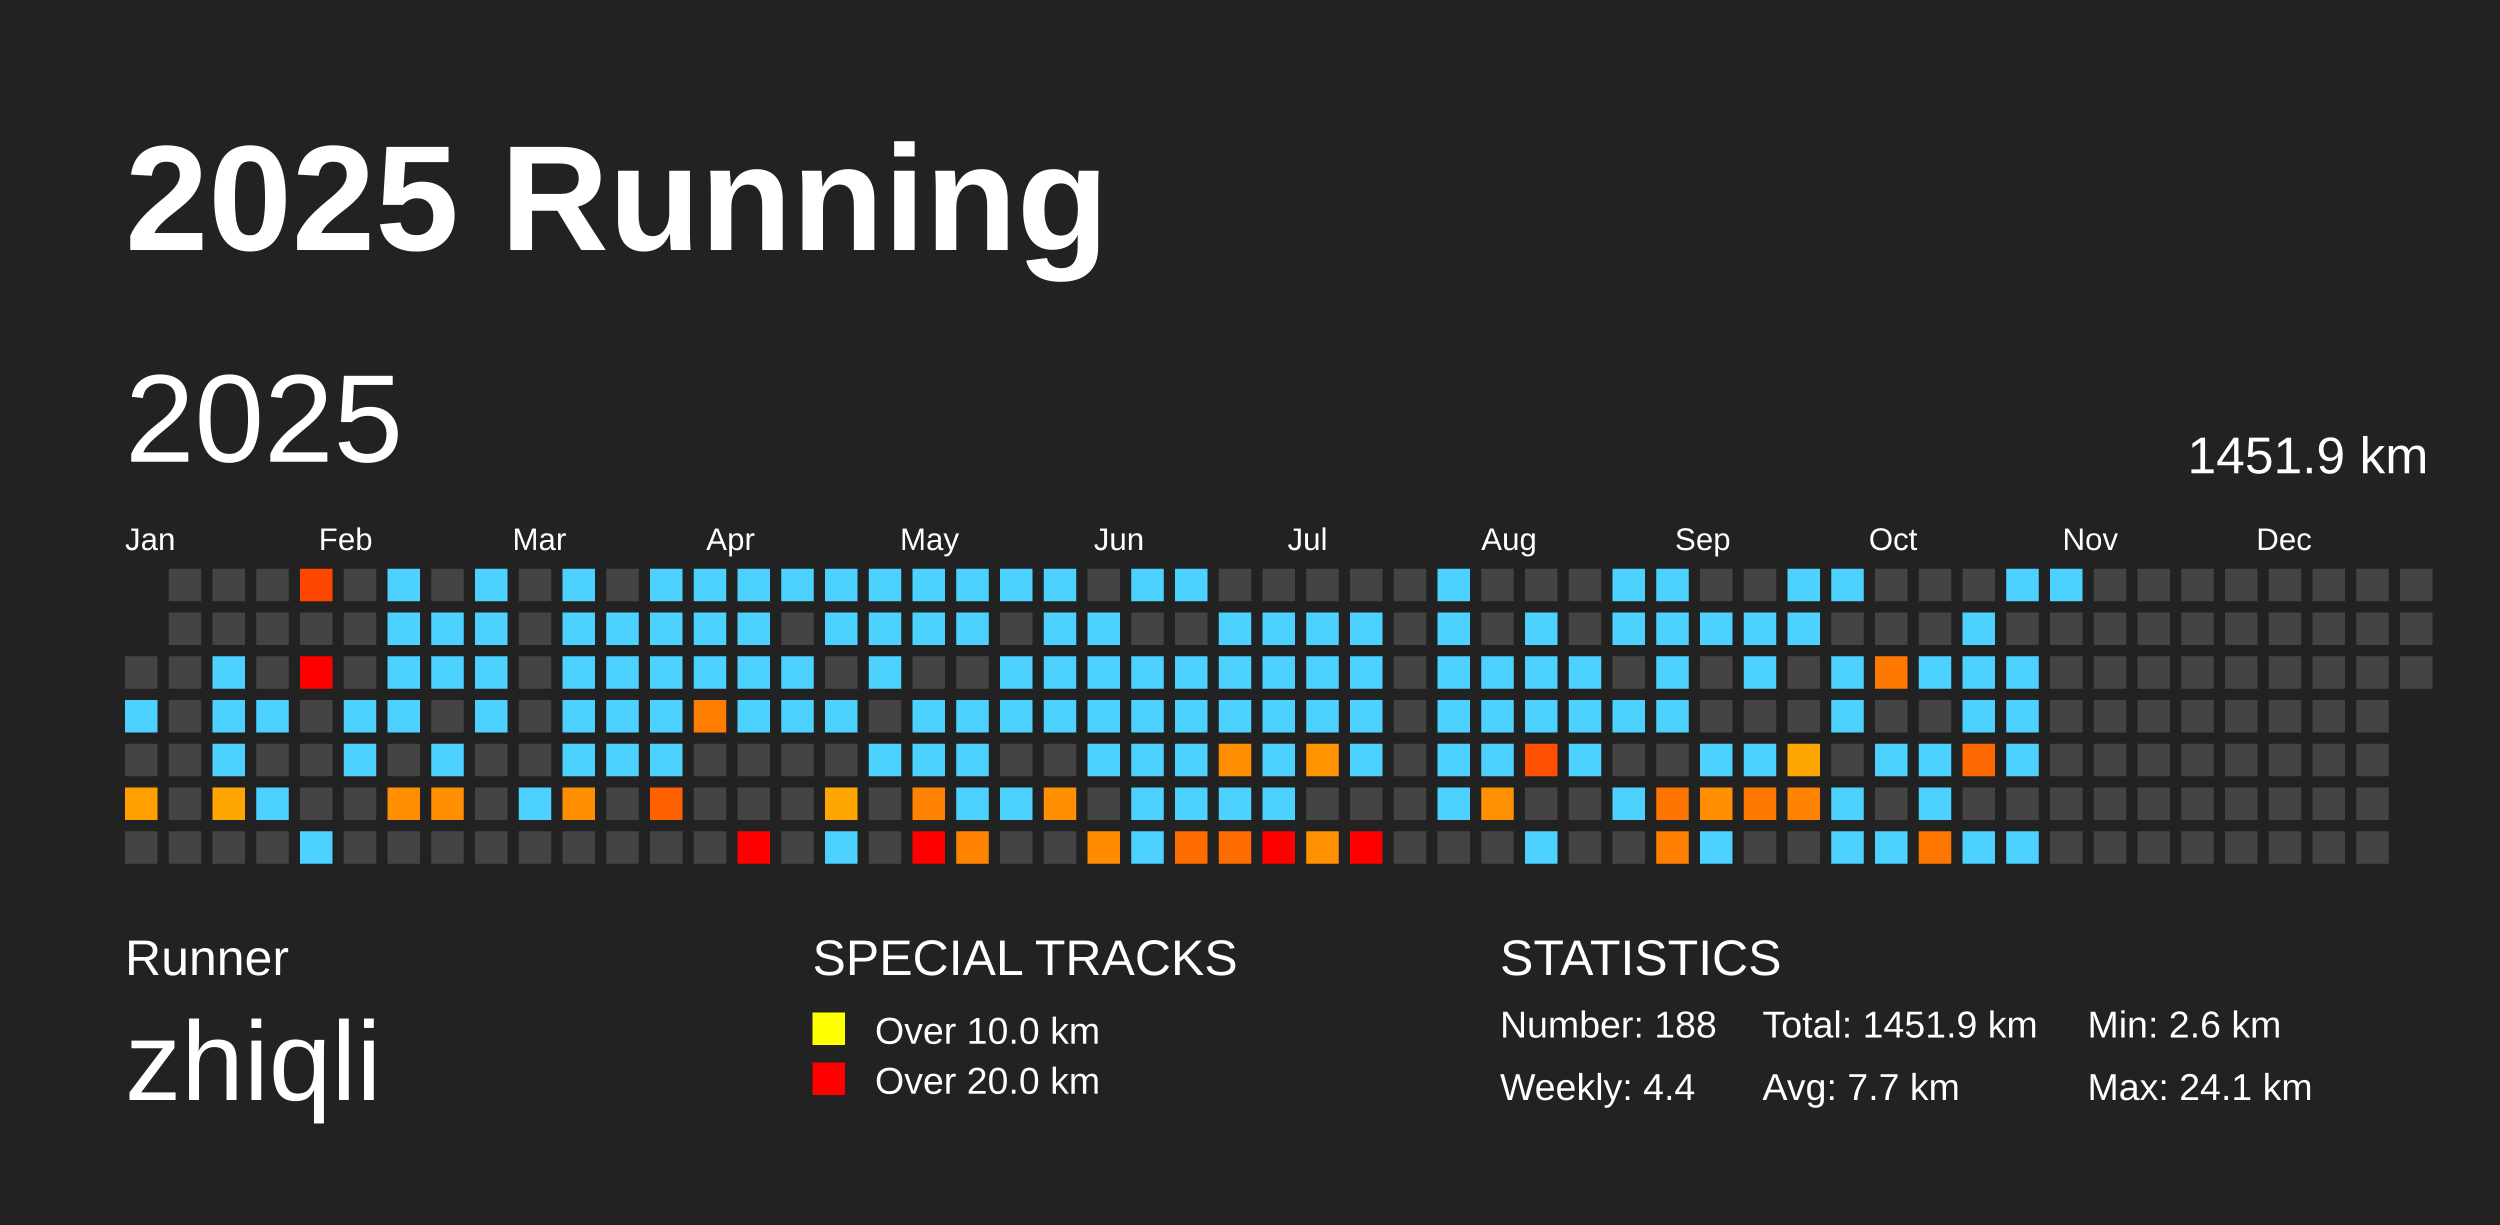
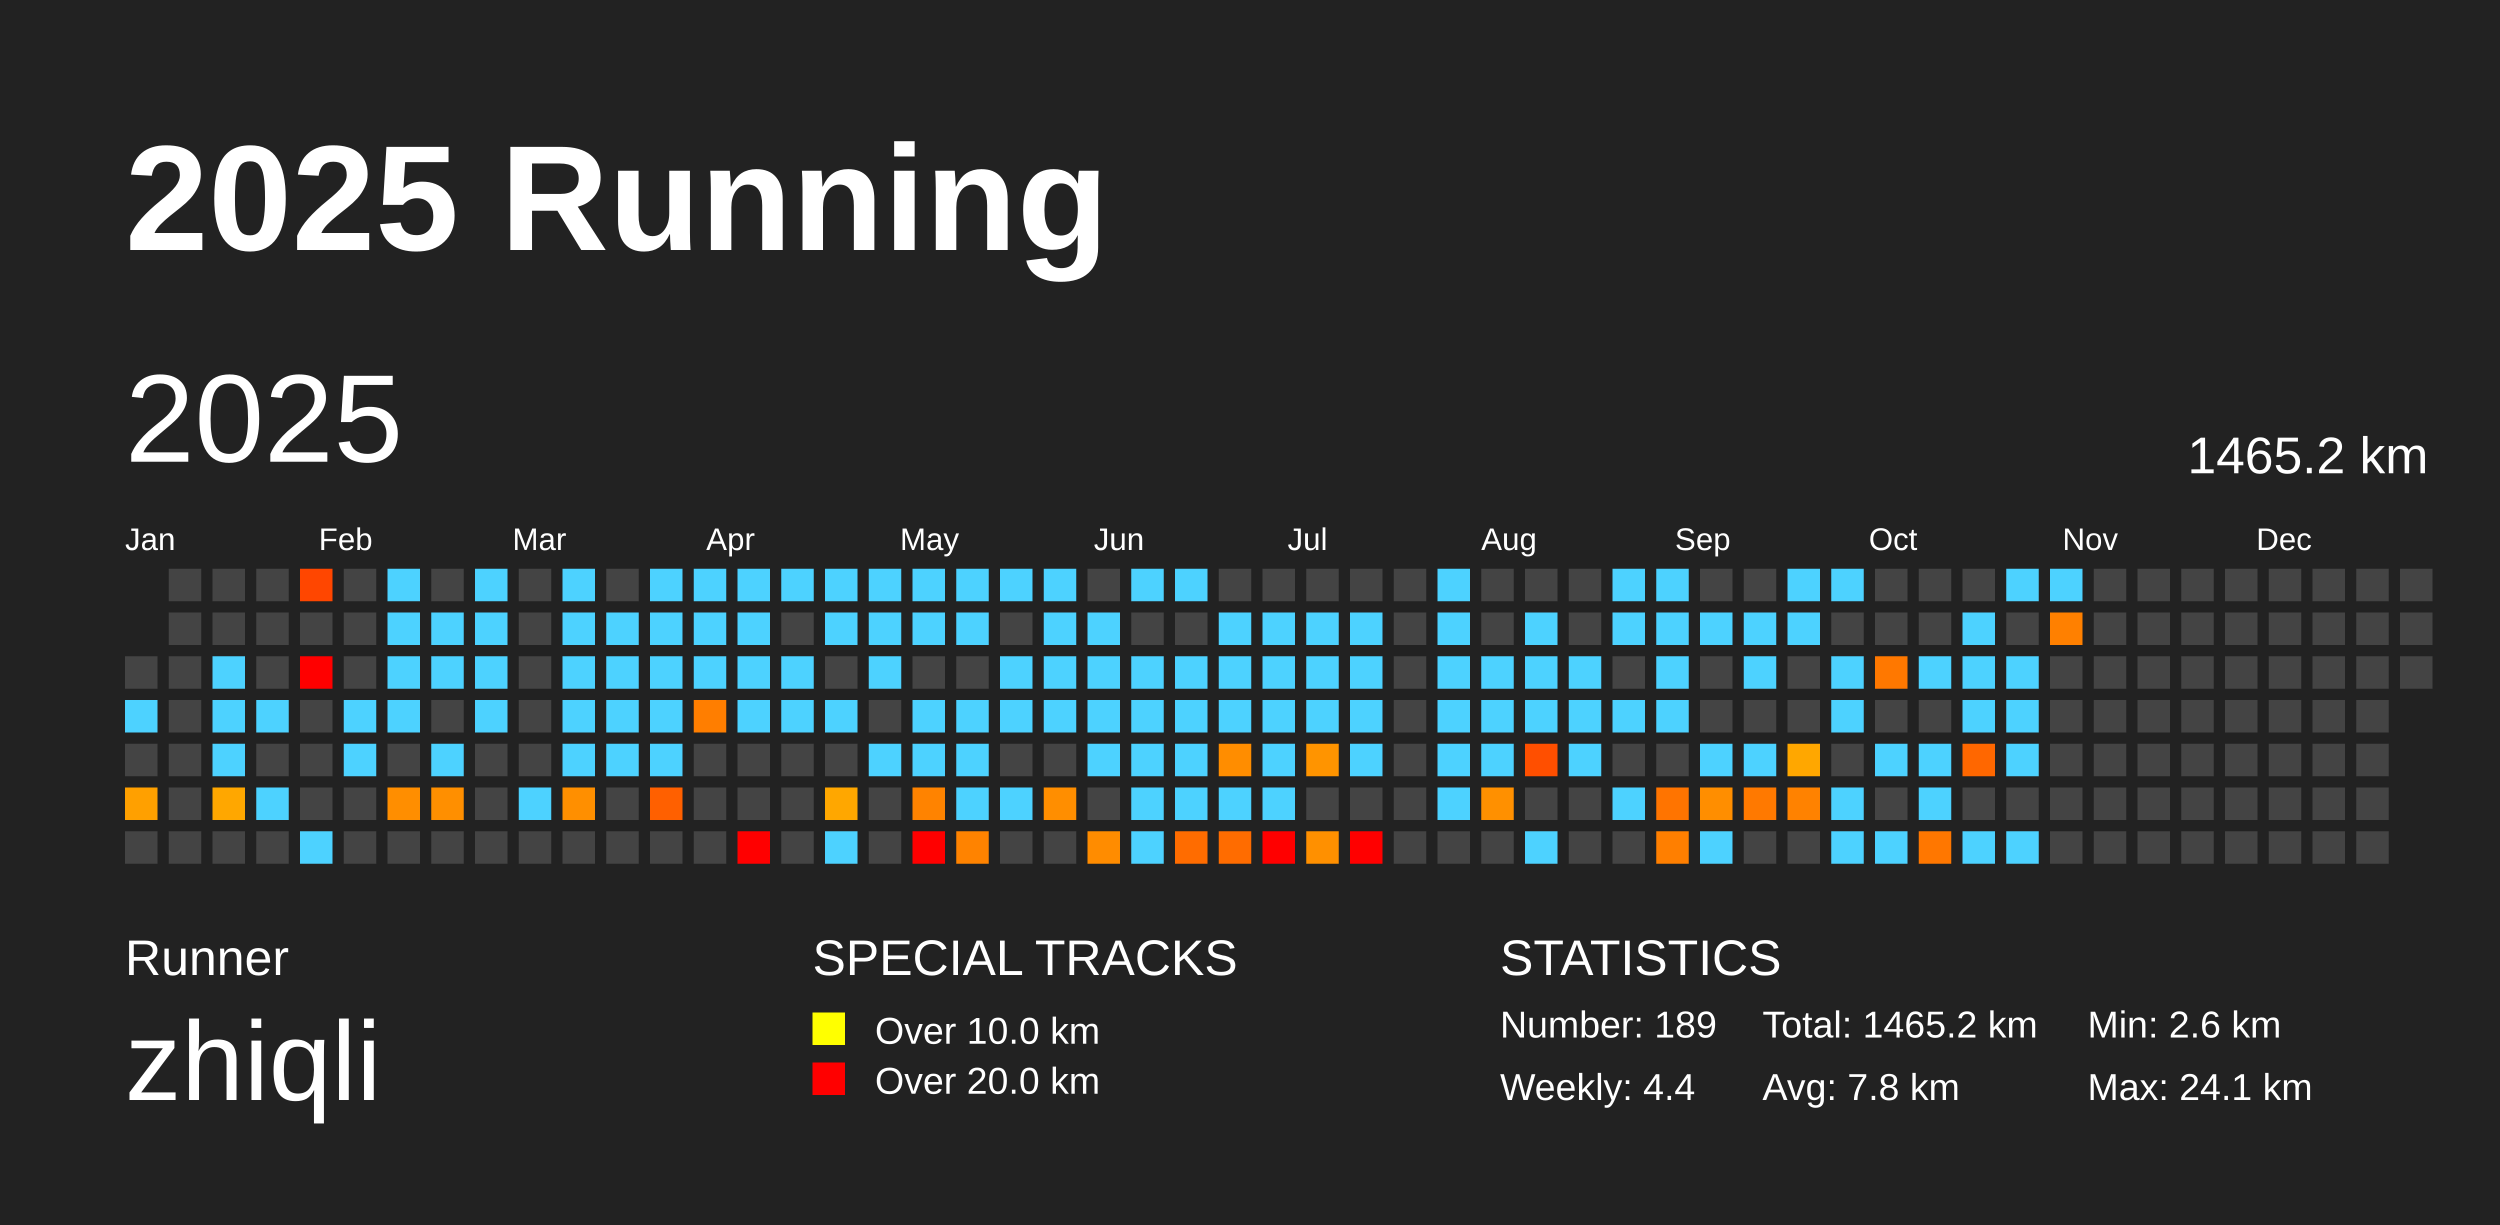
<svg xmlns="http://www.w3.org/2000/svg" baseProfile="full" height="98mm" version="1.1" viewBox="0,0,200,98" width="200mm">
  <defs />
  <rect fill="#222222" height="98" width="200" x="0" y="0" />
  <text fill="#FFFFFF" style="font-size:12px; font-family:Arial; font-weight:bold;" x="10" y="20">2025 Running</text>
  <text fill="#FFFFFF" style="font-size:4px; font-family:Arial" x="10" y="78">Runner</text>
  <text fill="#FFFFFF" style="font-size:9px; font-family:Arial" x="10" y="88">zhiqli</text>
  <text fill="#FFFFFF" style="font-size:4px; font-family:Arial" x="65" y="78">SPECIAL TRACKS</text>
  <rect fill="yellow" height="2.6" width="2.6" x="65" y="81" />
  <text fill="#FFFFFF" style="font-size:3px; font-family:Arial" x="70" y="83.5">Over 10.0 km</text>
  <rect fill="red" height="2.6" width="2.6" x="65" y="85" />
  <text fill="#FFFFFF" style="font-size:3px; font-family:Arial" x="70" y="87.5">Over 20.0 km</text>
  <text fill="#FFFFFF" style="font-size:4px; font-family:Arial" x="120" y="78">STATISTICS</text>
-   <text fill="#FFFFFF" style="font-size:3px; font-family:Arial" x="120" y="83">Number: 188</text>
+   <text fill="#FFFFFF" style="font-size:3px; font-family:Arial" x="120" y="83">Number: 189</text>
  <text fill="#FFFFFF" style="font-size:3px; font-family:Arial" x="120" y="88">Weekly: 4.4</text>
-   <text fill="#FFFFFF" style="font-size:3px; font-family:Arial" x="141" y="83">Total: 1451.9 km</text>
-   <text fill="#FFFFFF" style="font-size:3px; font-family:Arial" x="141" y="88">Avg: 7.7 km</text>
+   <text fill="#FFFFFF" style="font-size:3px; font-family:Arial" x="141" y="83">Total: 1465.2 km</text>
+   <text fill="#FFFFFF" style="font-size:3px; font-family:Arial" x="141" y="88">Avg: 7.8 km</text>
  <text fill="#FFFFFF" style="font-size:3px; font-family:Arial" x="167" y="83">Min: 2.6 km</text>
  <text fill="#FFFFFF" style="font-size:3px; font-family:Arial" x="167" y="88">Max: 24.1 km</text>
  <text dominant-baseline="hanging" fill="#FFFFFF" style="font-size:10.0px; font-family:Arial;" x="10" y="30">2025</text>
-   <text dominant-baseline="hanging" fill="#FFFFFF" style="font-size:4.125px; font-family:Arial;" x="175" y="35">1451.9 km</text>
+   <text dominant-baseline="hanging" fill="#FFFFFF" style="font-size:4.125px; font-family:Arial;" x="175" y="35">1465.2 km</text>
  <text fill="#FFFFFF" style="font-size:2.5px; font-family:Arial" x="10.0" y="44">Jan</text>
  <text fill="#FFFFFF" style="font-size:2.5px; font-family:Arial" x="25.5" y="44">Feb</text>
  <text fill="#FFFFFF" style="font-size:2.5px; font-family:Arial" x="41.0" y="44">Mar</text>
  <text fill="#FFFFFF" style="font-size:2.5px; font-family:Arial" x="56.5" y="44">Apr</text>
  <text fill="#FFFFFF" style="font-size:2.5px; font-family:Arial" x="72.0" y="44">May</text>
  <text fill="#FFFFFF" style="font-size:2.5px; font-family:Arial" x="87.5" y="44">Jun</text>
  <text fill="#FFFFFF" style="font-size:2.5px; font-family:Arial" x="103.0" y="44">Jul</text>
  <text fill="#FFFFFF" style="font-size:2.5px; font-family:Arial" x="118.5" y="44">Aug</text>
  <text fill="#FFFFFF" style="font-size:2.5px; font-family:Arial" x="134.0" y="44">Sep</text>
  <text fill="#FFFFFF" style="font-size:2.5px; font-family:Arial" x="149.5" y="44">Oct</text>
  <text fill="#FFFFFF" style="font-size:2.5px; font-family:Arial" x="165.0" y="44">Nov</text>
  <text fill="#FFFFFF" style="font-size:2.5px; font-family:Arial" x="180.5" y="44">Dec</text>
  <rect fill="#444444" height="2.6" width="2.6" x="10.0" y="52.5" />
  <rect fill="#4dd2ff" height="2.6" width="2.6" x="10.0" y="56.0" />
  <rect fill="#444444" height="2.6" width="2.6" x="10.0" y="59.5" />
  <rect fill="#ffa000" height="2.6" width="2.6" x="10.0" y="63.0" />
  <rect fill="#444444" height="2.6" width="2.6" x="10.0" y="66.5" />
  <rect fill="#444444" height="2.6" width="2.6" x="13.5" y="45.5" />
  <rect fill="#444444" height="2.6" width="2.6" x="13.5" y="49.0" />
  <rect fill="#444444" height="2.6" width="2.6" x="13.5" y="52.5" />
  <rect fill="#444444" height="2.6" width="2.6" x="13.5" y="56.0" />
  <rect fill="#444444" height="2.6" width="2.6" x="13.5" y="59.5" />
  <rect fill="#444444" height="2.6" width="2.6" x="13.5" y="63.0" />
  <rect fill="#444444" height="2.6" width="2.6" x="13.5" y="66.5" />
  <rect fill="#444444" height="2.6" width="2.6" x="17.0" y="45.5" />
  <rect fill="#444444" height="2.6" width="2.6" x="17.0" y="49.0" />
  <rect fill="#4dd2ff" height="2.6" width="2.6" x="17.0" y="52.5" />
  <rect fill="#4dd2ff" height="2.6" width="2.6" x="17.0" y="56.0" />
  <rect fill="#4dd2ff" height="2.6" width="2.6" x="17.0" y="59.5" />
  <rect fill="#ffa700" height="2.6" width="2.6" x="17.0" y="63.0" />
  <rect fill="#444444" height="2.6" width="2.6" x="17.0" y="66.5" />
  <rect fill="#444444" height="2.6" width="2.6" x="20.5" y="45.5" />
  <rect fill="#444444" height="2.6" width="2.6" x="20.5" y="49.0" />
  <rect fill="#444444" height="2.6" width="2.6" x="20.5" y="52.5" />
  <rect fill="#4dd2ff" height="2.6" width="2.6" x="20.5" y="56.0" />
  <rect fill="#444444" height="2.6" width="2.6" x="20.5" y="59.5" />
  <rect fill="#4dd2ff" height="2.6" width="2.6" x="20.5" y="63.0" />
  <rect fill="#444444" height="2.6" width="2.6" x="20.5" y="66.5" />
  <rect fill="#ff4600" height="2.6" width="2.6" x="24.0" y="45.5" />
  <rect fill="#444444" height="2.6" width="2.6" x="24.0" y="49.0" />
  <rect fill="red" height="2.6" width="2.6" x="24.0" y="52.5" />
  <rect fill="#444444" height="2.6" width="2.6" x="24.0" y="56.0" />
  <rect fill="#444444" height="2.6" width="2.6" x="24.0" y="59.5" />
  <rect fill="#444444" height="2.6" width="2.6" x="24.0" y="63.0" />
  <rect fill="#4dd2ff" height="2.6" width="2.6" x="24.0" y="66.5" />
  <rect fill="#444444" height="2.6" width="2.6" x="27.5" y="45.5" />
  <rect fill="#444444" height="2.6" width="2.6" x="27.5" y="49.0" />
  <rect fill="#444444" height="2.6" width="2.6" x="27.5" y="52.5" />
  <rect fill="#4dd2ff" height="2.6" width="2.6" x="27.5" y="56.0" />
  <rect fill="#4dd2ff" height="2.6" width="2.6" x="27.5" y="59.5" />
  <rect fill="#444444" height="2.6" width="2.6" x="27.5" y="63.0" />
  <rect fill="#444444" height="2.6" width="2.6" x="27.5" y="66.5" />
  <rect fill="#4dd2ff" height="2.6" width="2.6" x="31.0" y="45.5" />
  <rect fill="#4dd2ff" height="2.6" width="2.6" x="31.0" y="49.0" />
  <rect fill="#4dd2ff" height="2.6" width="2.6" x="31.0" y="52.5" />
  <rect fill="#4dd2ff" height="2.6" width="2.6" x="31.0" y="56.0" />
  <rect fill="#444444" height="2.6" width="2.6" x="31.0" y="59.5" />
  <rect fill="#ff8e00" height="2.6" width="2.6" x="31.0" y="63.0" />
  <rect fill="#444444" height="2.6" width="2.6" x="31.0" y="66.5" />
  <rect fill="#444444" height="2.6" width="2.6" x="34.5" y="45.5" />
  <rect fill="#4dd2ff" height="2.6" width="2.6" x="34.5" y="49.0" />
  <rect fill="#4dd2ff" height="2.6" width="2.6" x="34.5" y="52.5" />
  <rect fill="#444444" height="2.6" width="2.6" x="34.5" y="56.0" />
  <rect fill="#4dd2ff" height="2.6" width="2.6" x="34.5" y="59.5" />
  <rect fill="#ff8f00" height="2.6" width="2.6" x="34.5" y="63.0" />
  <rect fill="#444444" height="2.6" width="2.6" x="34.5" y="66.5" />
  <rect fill="#4dd2ff" height="2.6" width="2.6" x="38.0" y="45.5" />
  <rect fill="#4dd2ff" height="2.6" width="2.6" x="38.0" y="49.0" />
  <rect fill="#4dd2ff" height="2.6" width="2.6" x="38.0" y="52.5" />
  <rect fill="#4dd2ff" height="2.6" width="2.6" x="38.0" y="56.0" />
  <rect fill="#444444" height="2.6" width="2.6" x="38.0" y="59.5" />
  <rect fill="#444444" height="2.6" width="2.6" x="38.0" y="63.0" />
  <rect fill="#444444" height="2.6" width="2.6" x="38.0" y="66.5" />
  <rect fill="#444444" height="2.6" width="2.6" x="41.5" y="45.5" />
  <rect fill="#444444" height="2.6" width="2.6" x="41.5" y="49.0" />
  <rect fill="#444444" height="2.6" width="2.6" x="41.5" y="52.5" />
  <rect fill="#444444" height="2.6" width="2.6" x="41.5" y="56.0" />
  <rect fill="#444444" height="2.6" width="2.6" x="41.5" y="59.5" />
  <rect fill="#4dd2ff" height="2.6" width="2.6" x="41.5" y="63.0" />
  <rect fill="#444444" height="2.6" width="2.6" x="41.5" y="66.5" />
  <rect fill="#4dd2ff" height="2.6" width="2.6" x="45.0" y="45.5" />
  <rect fill="#4dd2ff" height="2.6" width="2.6" x="45.0" y="49.0" />
  <rect fill="#4dd2ff" height="2.6" width="2.6" x="45.0" y="52.5" />
  <rect fill="#4dd2ff" height="2.6" width="2.6" x="45.0" y="56.0" />
  <rect fill="#4dd2ff" height="2.6" width="2.6" x="45.0" y="59.5" />
  <rect fill="#ff8f00" height="2.6" width="2.6" x="45.0" y="63.0" />
  <rect fill="#444444" height="2.6" width="2.6" x="45.0" y="66.5" />
  <rect fill="#444444" height="2.6" width="2.6" x="48.5" y="45.5" />
  <rect fill="#4dd2ff" height="2.6" width="2.6" x="48.5" y="49.0" />
  <rect fill="#4dd2ff" height="2.6" width="2.6" x="48.5" y="52.5" />
  <rect fill="#4dd2ff" height="2.6" width="2.6" x="48.5" y="56.0" />
  <rect fill="#4dd2ff" height="2.6" width="2.6" x="48.5" y="59.5" />
  <rect fill="#444444" height="2.6" width="2.6" x="48.5" y="63.0" />
  <rect fill="#444444" height="2.6" width="2.6" x="48.5" y="66.5" />
  <rect fill="#4dd2ff" height="2.6" width="2.6" x="52.0" y="45.5" />
  <rect fill="#4dd2ff" height="2.6" width="2.6" x="52.0" y="49.0" />
  <rect fill="#4dd2ff" height="2.6" width="2.6" x="52.0" y="52.5" />
  <rect fill="#4dd2ff" height="2.6" width="2.6" x="52.0" y="56.0" />
  <rect fill="#4dd2ff" height="2.6" width="2.6" x="52.0" y="59.5" />
  <rect fill="#ff6000" height="2.6" width="2.6" x="52.0" y="63.0" />
  <rect fill="#444444" height="2.6" width="2.6" x="52.0" y="66.5" />
  <rect fill="#4dd2ff" height="2.6" width="2.6" x="55.5" y="45.5" />
  <rect fill="#4dd2ff" height="2.6" width="2.6" x="55.5" y="49.0" />
  <rect fill="#4dd2ff" height="2.6" width="2.6" x="55.5" y="52.5" />
  <rect fill="#ff7e00" height="2.6" width="2.6" x="55.5" y="56.0" />
  <rect fill="#444444" height="2.6" width="2.6" x="55.5" y="59.5" />
  <rect fill="#444444" height="2.6" width="2.6" x="55.5" y="63.0" />
  <rect fill="#444444" height="2.6" width="2.6" x="55.5" y="66.5" />
  <rect fill="#4dd2ff" height="2.6" width="2.6" x="59.0" y="45.5" />
  <rect fill="#4dd2ff" height="2.6" width="2.6" x="59.0" y="49.0" />
  <rect fill="#4dd2ff" height="2.6" width="2.6" x="59.0" y="52.5" />
  <rect fill="#4dd2ff" height="2.6" width="2.6" x="59.0" y="56.0" />
  <rect fill="#444444" height="2.6" width="2.6" x="59.0" y="59.5" />
  <rect fill="#444444" height="2.6" width="2.6" x="59.0" y="63.0" />
  <rect fill="red" height="2.6" width="2.6" x="59.0" y="66.5" />
  <rect fill="#4dd2ff" height="2.6" width="2.6" x="62.5" y="45.5" />
  <rect fill="#444444" height="2.6" width="2.6" x="62.5" y="49.0" />
  <rect fill="#4dd2ff" height="2.6" width="2.6" x="62.5" y="52.5" />
  <rect fill="#4dd2ff" height="2.6" width="2.6" x="62.5" y="56.0" />
  <rect fill="#444444" height="2.6" width="2.6" x="62.5" y="59.5" />
  <rect fill="#444444" height="2.6" width="2.6" x="62.5" y="63.0" />
  <rect fill="#444444" height="2.6" width="2.6" x="62.5" y="66.5" />
  <rect fill="#4dd2ff" height="2.6" width="2.6" x="66.0" y="45.5" />
  <rect fill="#4dd2ff" height="2.6" width="2.6" x="66.0" y="49.0" />
  <rect fill="#444444" height="2.6" width="2.6" x="66.0" y="52.5" />
  <rect fill="#4dd2ff" height="2.6" width="2.6" x="66.0" y="56.0" />
  <rect fill="#444444" height="2.6" width="2.6" x="66.0" y="59.5" />
  <rect fill="#ffa700" height="2.6" width="2.6" x="66.0" y="63.0" />
  <rect fill="#4dd2ff" height="2.6" width="2.6" x="66.0" y="66.5" />
  <rect fill="#4dd2ff" height="2.6" width="2.6" x="69.5" y="45.5" />
  <rect fill="#4dd2ff" height="2.6" width="2.6" x="69.5" y="49.0" />
  <rect fill="#4dd2ff" height="2.6" width="2.6" x="69.5" y="52.5" />
  <rect fill="#444444" height="2.6" width="2.6" x="69.5" y="56.0" />
  <rect fill="#4dd2ff" height="2.6" width="2.6" x="69.5" y="59.5" />
  <rect fill="#444444" height="2.6" width="2.6" x="69.5" y="63.0" />
  <rect fill="#444444" height="2.6" width="2.6" x="69.5" y="66.5" />
  <rect fill="#4dd2ff" height="2.6" width="2.6" x="73.0" y="45.5" />
  <rect fill="#4dd2ff" height="2.6" width="2.6" x="73.0" y="49.0" />
  <rect fill="#444444" height="2.6" width="2.6" x="73.0" y="52.5" />
  <rect fill="#4dd2ff" height="2.6" width="2.6" x="73.0" y="56.0" />
  <rect fill="#4dd2ff" height="2.6" width="2.6" x="73.0" y="59.5" />
  <rect fill="#ff8300" height="2.6" width="2.6" x="73.0" y="63.0" />
  <rect fill="red" height="2.6" width="2.6" x="73.0" y="66.5" />
  <rect fill="#4dd2ff" height="2.6" width="2.6" x="76.5" y="45.5" />
  <rect fill="#4dd2ff" height="2.6" width="2.6" x="76.5" y="49.0" />
  <rect fill="#444444" height="2.6" width="2.6" x="76.5" y="52.5" />
  <rect fill="#4dd2ff" height="2.6" width="2.6" x="76.5" y="56.0" />
  <rect fill="#4dd2ff" height="2.6" width="2.6" x="76.5" y="59.5" />
  <rect fill="#4dd2ff" height="2.6" width="2.6" x="76.5" y="63.0" />
  <rect fill="#ff8300" height="2.6" width="2.6" x="76.5" y="66.5" />
  <rect fill="#4dd2ff" height="2.6" width="2.6" x="80.0" y="45.5" />
  <rect fill="#444444" height="2.6" width="2.6" x="80.0" y="49.0" />
  <rect fill="#4dd2ff" height="2.6" width="2.6" x="80.0" y="52.5" />
  <rect fill="#4dd2ff" height="2.6" width="2.6" x="80.0" y="56.0" />
  <rect fill="#444444" height="2.6" width="2.6" x="80.0" y="59.5" />
  <rect fill="#4dd2ff" height="2.6" width="2.6" x="80.0" y="63.0" />
  <rect fill="#444444" height="2.6" width="2.6" x="80.0" y="66.5" />
  <rect fill="#4dd2ff" height="2.6" width="2.6" x="83.5" y="45.5" />
  <rect fill="#4dd2ff" height="2.6" width="2.6" x="83.5" y="49.0" />
  <rect fill="#4dd2ff" height="2.6" width="2.6" x="83.5" y="52.5" />
  <rect fill="#4dd2ff" height="2.6" width="2.6" x="83.5" y="56.0" />
  <rect fill="#444444" height="2.6" width="2.6" x="83.5" y="59.5" />
  <rect fill="#ff8e00" height="2.6" width="2.6" x="83.5" y="63.0" />
  <rect fill="#444444" height="2.6" width="2.6" x="83.5" y="66.5" />
  <rect fill="#444444" height="2.6" width="2.6" x="87.0" y="45.5" />
  <rect fill="#4dd2ff" height="2.6" width="2.6" x="87.0" y="49.0" />
  <rect fill="#4dd2ff" height="2.6" width="2.6" x="87.0" y="52.5" />
  <rect fill="#4dd2ff" height="2.6" width="2.6" x="87.0" y="56.0" />
  <rect fill="#4dd2ff" height="2.6" width="2.6" x="87.0" y="59.5" />
  <rect fill="#444444" height="2.6" width="2.6" x="87.0" y="63.0" />
  <rect fill="#ff8c00" height="2.6" width="2.6" x="87.0" y="66.5" />
  <rect fill="#4dd2ff" height="2.6" width="2.6" x="90.5" y="45.5" />
  <rect fill="#444444" height="2.6" width="2.6" x="90.5" y="49.0" />
  <rect fill="#4dd2ff" height="2.6" width="2.6" x="90.5" y="52.5" />
  <rect fill="#4dd2ff" height="2.6" width="2.6" x="90.5" y="56.0" />
  <rect fill="#4dd2ff" height="2.6" width="2.6" x="90.5" y="59.5" />
  <rect fill="#4dd2ff" height="2.6" width="2.6" x="90.5" y="63.0" />
  <rect fill="#4dd2ff" height="2.6" width="2.6" x="90.5" y="66.5" />
  <rect fill="#4dd2ff" height="2.6" width="2.6" x="94.0" y="45.5" />
  <rect fill="#444444" height="2.6" width="2.6" x="94.0" y="49.0" />
  <rect fill="#4dd2ff" height="2.6" width="2.6" x="94.0" y="52.5" />
  <rect fill="#4dd2ff" height="2.6" width="2.6" x="94.0" y="56.0" />
  <rect fill="#4dd2ff" height="2.6" width="2.6" x="94.0" y="59.5" />
  <rect fill="#4dd2ff" height="2.6" width="2.6" x="94.0" y="63.0" />
  <rect fill="#ff6c00" height="2.6" width="2.6" x="94.0" y="66.5" />
  <rect fill="#444444" height="2.6" width="2.6" x="97.5" y="45.5" />
  <rect fill="#4dd2ff" height="2.6" width="2.6" x="97.5" y="49.0" />
  <rect fill="#4dd2ff" height="2.6" width="2.6" x="97.5" y="52.5" />
  <rect fill="#4dd2ff" height="2.6" width="2.6" x="97.5" y="56.0" />
  <rect fill="#ff8d00" height="2.6" width="2.6" x="97.5" y="59.5" />
  <rect fill="#4dd2ff" height="2.6" width="2.6" x="97.5" y="63.0" />
  <rect fill="#ff6c00" height="2.6" width="2.6" x="97.5" y="66.5" />
  <rect fill="#444444" height="2.6" width="2.6" x="101.0" y="45.5" />
  <rect fill="#4dd2ff" height="2.6" width="2.6" x="101.0" y="49.0" />
  <rect fill="#4dd2ff" height="2.6" width="2.6" x="101.0" y="52.5" />
  <rect fill="#4dd2ff" height="2.6" width="2.6" x="101.0" y="56.0" />
  <rect fill="#4dd2ff" height="2.6" width="2.6" x="101.0" y="59.5" />
  <rect fill="#4dd2ff" height="2.6" width="2.6" x="101.0" y="63.0" />
  <rect fill="red" height="2.6" width="2.6" x="101.0" y="66.5" />
  <rect fill="#444444" height="2.6" width="2.6" x="104.5" y="45.5" />
  <rect fill="#4dd2ff" height="2.6" width="2.6" x="104.5" y="49.0" />
  <rect fill="#4dd2ff" height="2.6" width="2.6" x="104.5" y="52.5" />
  <rect fill="#4dd2ff" height="2.6" width="2.6" x="104.5" y="56.0" />
  <rect fill="#ff9400" height="2.6" width="2.6" x="104.5" y="59.5" />
  <rect fill="#444444" height="2.6" width="2.6" x="104.5" y="63.0" />
  <rect fill="#ff9000" height="2.6" width="2.6" x="104.5" y="66.5" />
  <rect fill="#444444" height="2.6" width="2.6" x="108.0" y="45.5" />
  <rect fill="#4dd2ff" height="2.6" width="2.6" x="108.0" y="49.0" />
  <rect fill="#4dd2ff" height="2.6" width="2.6" x="108.0" y="52.5" />
  <rect fill="#4dd2ff" height="2.6" width="2.6" x="108.0" y="56.0" />
  <rect fill="#4dd2ff" height="2.6" width="2.6" x="108.0" y="59.5" />
  <rect fill="#444444" height="2.6" width="2.6" x="108.0" y="63.0" />
  <rect fill="red" height="2.6" width="2.6" x="108.0" y="66.5" />
  <rect fill="#444444" height="2.6" width="2.6" x="111.5" y="45.5" />
  <rect fill="#444444" height="2.6" width="2.6" x="111.5" y="49.0" />
  <rect fill="#444444" height="2.6" width="2.6" x="111.5" y="52.5" />
  <rect fill="#444444" height="2.6" width="2.6" x="111.5" y="56.0" />
  <rect fill="#444444" height="2.6" width="2.6" x="111.5" y="59.5" />
  <rect fill="#444444" height="2.6" width="2.6" x="111.5" y="63.0" />
  <rect fill="#444444" height="2.6" width="2.6" x="111.5" y="66.5" />
  <rect fill="#4dd2ff" height="2.6" width="2.6" x="115.0" y="45.5" />
  <rect fill="#4dd2ff" height="2.6" width="2.6" x="115.0" y="49.0" />
  <rect fill="#4dd2ff" height="2.6" width="2.6" x="115.0" y="52.5" />
  <rect fill="#4dd2ff" height="2.6" width="2.6" x="115.0" y="56.0" />
  <rect fill="#4dd2ff" height="2.6" width="2.6" x="115.0" y="59.5" />
  <rect fill="#4dd2ff" height="2.6" width="2.6" x="115.0" y="63.0" />
  <rect fill="#444444" height="2.6" width="2.6" x="115.0" y="66.5" />
  <rect fill="#444444" height="2.6" width="2.6" x="118.5" y="45.5" />
  <rect fill="#444444" height="2.6" width="2.6" x="118.5" y="49.0" />
  <rect fill="#4dd2ff" height="2.6" width="2.6" x="118.5" y="52.5" />
  <rect fill="#4dd2ff" height="2.6" width="2.6" x="118.5" y="56.0" />
  <rect fill="#4dd2ff" height="2.6" width="2.6" x="118.5" y="59.5" />
  <rect fill="#ff9000" height="2.6" width="2.6" x="118.5" y="63.0" />
  <rect fill="#444444" height="2.6" width="2.6" x="118.5" y="66.5" />
  <rect fill="#444444" height="2.6" width="2.6" x="122.0" y="45.5" />
  <rect fill="#4dd2ff" height="2.6" width="2.6" x="122.0" y="49.0" />
  <rect fill="#4dd2ff" height="2.6" width="2.6" x="122.0" y="52.5" />
  <rect fill="#4dd2ff" height="2.6" width="2.6" x="122.0" y="56.0" />
  <rect fill="#ff4f00" height="2.6" width="2.6" x="122.0" y="59.5" />
  <rect fill="#444444" height="2.6" width="2.6" x="122.0" y="63.0" />
  <rect fill="#4dd2ff" height="2.6" width="2.6" x="122.0" y="66.5" />
  <rect fill="#444444" height="2.6" width="2.6" x="125.5" y="45.5" />
  <rect fill="#444444" height="2.6" width="2.6" x="125.5" y="49.0" />
  <rect fill="#4dd2ff" height="2.6" width="2.6" x="125.5" y="52.5" />
  <rect fill="#4dd2ff" height="2.6" width="2.6" x="125.5" y="56.0" />
  <rect fill="#4dd2ff" height="2.6" width="2.6" x="125.5" y="59.5" />
  <rect fill="#444444" height="2.6" width="2.6" x="125.5" y="63.0" />
  <rect fill="#444444" height="2.6" width="2.6" x="125.5" y="66.5" />
  <rect fill="#4dd2ff" height="2.6" width="2.6" x="129.0" y="45.5" />
  <rect fill="#4dd2ff" height="2.6" width="2.6" x="129.0" y="49.0" />
  <rect fill="#444444" height="2.6" width="2.6" x="129.0" y="52.5" />
  <rect fill="#4dd2ff" height="2.6" width="2.6" x="129.0" y="56.0" />
  <rect fill="#444444" height="2.6" width="2.6" x="129.0" y="59.5" />
  <rect fill="#4dd2ff" height="2.6" width="2.6" x="129.0" y="63.0" />
  <rect fill="#444444" height="2.6" width="2.6" x="129.0" y="66.5" />
  <rect fill="#4dd2ff" height="2.6" width="2.6" x="132.5" y="45.5" />
  <rect fill="#4dd2ff" height="2.6" width="2.6" x="132.5" y="49.0" />
  <rect fill="#4dd2ff" height="2.6" width="2.6" x="132.5" y="52.5" />
  <rect fill="#4dd2ff" height="2.6" width="2.6" x="132.5" y="56.0" />
  <rect fill="#444444" height="2.6" width="2.6" x="132.5" y="59.5" />
  <rect fill="#ff7400" height="2.6" width="2.6" x="132.5" y="63.0" />
  <rect fill="#ff7f00" height="2.6" width="2.6" x="132.5" y="66.5" />
  <rect fill="#444444" height="2.6" width="2.6" x="136.0" y="45.5" />
  <rect fill="#4dd2ff" height="2.6" width="2.6" x="136.0" y="49.0" />
  <rect fill="#444444" height="2.6" width="2.6" x="136.0" y="52.5" />
  <rect fill="#444444" height="2.6" width="2.6" x="136.0" y="56.0" />
  <rect fill="#4dd2ff" height="2.6" width="2.6" x="136.0" y="59.5" />
  <rect fill="#ff8e00" height="2.6" width="2.6" x="136.0" y="63.0" />
  <rect fill="#4dd2ff" height="2.6" width="2.6" x="136.0" y="66.5" />
  <rect fill="#444444" height="2.6" width="2.6" x="139.5" y="45.5" />
  <rect fill="#4dd2ff" height="2.6" width="2.6" x="139.5" y="49.0" />
  <rect fill="#4dd2ff" height="2.6" width="2.6" x="139.5" y="52.5" />
  <rect fill="#444444" height="2.6" width="2.6" x="139.5" y="56.0" />
  <rect fill="#4dd2ff" height="2.6" width="2.6" x="139.5" y="59.5" />
  <rect fill="#ff7900" height="2.6" width="2.6" x="139.5" y="63.0" />
  <rect fill="#444444" height="2.6" width="2.6" x="139.5" y="66.5" />
  <rect fill="#4dd2ff" height="2.6" width="2.6" x="143.0" y="45.5" />
  <rect fill="#4dd2ff" height="2.6" width="2.6" x="143.0" y="49.0" />
  <rect fill="#444444" height="2.6" width="2.6" x="143.0" y="52.5" />
  <rect fill="#444444" height="2.6" width="2.6" x="143.0" y="56.0" />
  <rect fill="#ffa700" height="2.6" width="2.6" x="143.0" y="59.5" />
  <rect fill="#ff8200" height="2.6" width="2.6" x="143.0" y="63.0" />
  <rect fill="#444444" height="2.6" width="2.6" x="143.0" y="66.5" />
  <rect fill="#4dd2ff" height="2.6" width="2.6" x="146.5" y="45.5" />
  <rect fill="#444444" height="2.6" width="2.6" x="146.5" y="49.0" />
  <rect fill="#4dd2ff" height="2.6" width="2.6" x="146.5" y="52.5" />
  <rect fill="#4dd2ff" height="2.6" width="2.6" x="146.5" y="56.0" />
  <rect fill="#444444" height="2.6" width="2.6" x="146.5" y="59.5" />
  <rect fill="#4dd2ff" height="2.6" width="2.6" x="146.5" y="63.0" />
  <rect fill="#4dd2ff" height="2.6" width="2.6" x="146.5" y="66.5" />
  <rect fill="#444444" height="2.6" width="2.6" x="150.0" y="45.5" />
  <rect fill="#444444" height="2.6" width="2.6" x="150.0" y="49.0" />
  <rect fill="#ff7800" height="2.6" width="2.6" x="150.0" y="52.5" />
  <rect fill="#444444" height="2.6" width="2.6" x="150.0" y="56.0" />
  <rect fill="#4dd2ff" height="2.6" width="2.6" x="150.0" y="59.5" />
  <rect fill="#444444" height="2.6" width="2.6" x="150.0" y="63.0" />
  <rect fill="#4dd2ff" height="2.6" width="2.6" x="150.0" y="66.5" />
  <rect fill="#444444" height="2.6" width="2.6" x="153.5" y="45.5" />
  <rect fill="#444444" height="2.6" width="2.6" x="153.5" y="49.0" />
  <rect fill="#4dd2ff" height="2.6" width="2.6" x="153.5" y="52.5" />
  <rect fill="#444444" height="2.6" width="2.6" x="153.5" y="56.0" />
  <rect fill="#4dd2ff" height="2.6" width="2.6" x="153.5" y="59.5" />
  <rect fill="#4dd2ff" height="2.6" width="2.6" x="153.5" y="63.0" />
  <rect fill="#ff7700" height="2.6" width="2.6" x="153.5" y="66.5" />
  <rect fill="#444444" height="2.6" width="2.6" x="157.0" y="45.5" />
  <rect fill="#4dd2ff" height="2.6" width="2.6" x="157.0" y="49.0" />
  <rect fill="#4dd2ff" height="2.6" width="2.6" x="157.0" y="52.5" />
  <rect fill="#4dd2ff" height="2.6" width="2.6" x="157.0" y="56.0" />
  <rect fill="#ff6700" height="2.6" width="2.6" x="157.0" y="59.5" />
  <rect fill="#444444" height="2.6" width="2.6" x="157.0" y="63.0" />
  <rect fill="#4dd2ff" height="2.6" width="2.6" x="157.0" y="66.5" />
  <rect fill="#4dd2ff" height="2.6" width="2.6" x="160.5" y="45.5" />
  <rect fill="#444444" height="2.6" width="2.6" x="160.5" y="49.0" />
  <rect fill="#4dd2ff" height="2.6" width="2.6" x="160.5" y="52.5" />
  <rect fill="#4dd2ff" height="2.6" width="2.6" x="160.5" y="56.0" />
  <rect fill="#4dd2ff" height="2.6" width="2.6" x="160.5" y="59.5" />
  <rect fill="#444444" height="2.6" width="2.6" x="160.5" y="63.0" />
  <rect fill="#4dd2ff" height="2.6" width="2.6" x="160.5" y="66.5" />
  <rect fill="#4dd2ff" height="2.6" width="2.6" x="164.0" y="45.5" />
-   <rect fill="#444444" height="2.6" width="2.6" x="164.0" y="49.0" />
+   <rect fill="#ff8000" height="2.6" width="2.6" x="164.0" y="49.0" />
  <rect fill="#444444" height="2.6" width="2.6" x="164.0" y="52.5" />
  <rect fill="#444444" height="2.6" width="2.6" x="164.0" y="56.0" />
  <rect fill="#444444" height="2.6" width="2.6" x="164.0" y="59.5" />
  <rect fill="#444444" height="2.6" width="2.6" x="164.0" y="63.0" />
  <rect fill="#444444" height="2.6" width="2.6" x="164.0" y="66.5" />
  <rect fill="#444444" height="2.6" width="2.6" x="167.5" y="45.5" />
  <rect fill="#444444" height="2.6" width="2.6" x="167.5" y="49.0" />
  <rect fill="#444444" height="2.6" width="2.6" x="167.5" y="52.5" />
  <rect fill="#444444" height="2.6" width="2.6" x="167.5" y="56.0" />
  <rect fill="#444444" height="2.6" width="2.6" x="167.5" y="59.5" />
  <rect fill="#444444" height="2.6" width="2.6" x="167.5" y="63.0" />
  <rect fill="#444444" height="2.6" width="2.6" x="167.5" y="66.5" />
  <rect fill="#444444" height="2.6" width="2.6" x="171.0" y="45.5" />
  <rect fill="#444444" height="2.6" width="2.6" x="171.0" y="49.0" />
  <rect fill="#444444" height="2.6" width="2.6" x="171.0" y="52.5" />
  <rect fill="#444444" height="2.6" width="2.6" x="171.0" y="56.0" />
  <rect fill="#444444" height="2.6" width="2.6" x="171.0" y="59.5" />
  <rect fill="#444444" height="2.6" width="2.6" x="171.0" y="63.0" />
  <rect fill="#444444" height="2.6" width="2.6" x="171.0" y="66.5" />
  <rect fill="#444444" height="2.6" width="2.6" x="174.5" y="45.5" />
  <rect fill="#444444" height="2.6" width="2.6" x="174.5" y="49.0" />
  <rect fill="#444444" height="2.6" width="2.6" x="174.5" y="52.5" />
  <rect fill="#444444" height="2.6" width="2.6" x="174.5" y="56.0" />
  <rect fill="#444444" height="2.6" width="2.6" x="174.5" y="59.5" />
  <rect fill="#444444" height="2.6" width="2.6" x="174.5" y="63.0" />
  <rect fill="#444444" height="2.6" width="2.6" x="174.5" y="66.5" />
  <rect fill="#444444" height="2.6" width="2.6" x="178.0" y="45.5" />
  <rect fill="#444444" height="2.6" width="2.6" x="178.0" y="49.0" />
  <rect fill="#444444" height="2.6" width="2.6" x="178.0" y="52.5" />
  <rect fill="#444444" height="2.6" width="2.6" x="178.0" y="56.0" />
  <rect fill="#444444" height="2.6" width="2.6" x="178.0" y="59.5" />
  <rect fill="#444444" height="2.6" width="2.6" x="178.0" y="63.0" />
  <rect fill="#444444" height="2.6" width="2.6" x="178.0" y="66.5" />
  <rect fill="#444444" height="2.6" width="2.6" x="181.5" y="45.5" />
  <rect fill="#444444" height="2.6" width="2.6" x="181.5" y="49.0" />
  <rect fill="#444444" height="2.6" width="2.6" x="181.5" y="52.5" />
  <rect fill="#444444" height="2.6" width="2.6" x="181.5" y="56.0" />
  <rect fill="#444444" height="2.6" width="2.6" x="181.5" y="59.5" />
  <rect fill="#444444" height="2.6" width="2.6" x="181.5" y="63.0" />
  <rect fill="#444444" height="2.6" width="2.6" x="181.5" y="66.5" />
  <rect fill="#444444" height="2.6" width="2.6" x="185.0" y="45.5" />
  <rect fill="#444444" height="2.6" width="2.6" x="185.0" y="49.0" />
  <rect fill="#444444" height="2.6" width="2.6" x="185.0" y="52.5" />
  <rect fill="#444444" height="2.6" width="2.6" x="185.0" y="56.0" />
  <rect fill="#444444" height="2.6" width="2.6" x="185.0" y="59.5" />
  <rect fill="#444444" height="2.6" width="2.6" x="185.0" y="63.0" />
  <rect fill="#444444" height="2.6" width="2.6" x="185.0" y="66.5" />
  <rect fill="#444444" height="2.6" width="2.6" x="188.5" y="45.5" />
  <rect fill="#444444" height="2.6" width="2.6" x="188.5" y="49.0" />
  <rect fill="#444444" height="2.6" width="2.6" x="188.5" y="52.5" />
  <rect fill="#444444" height="2.6" width="2.6" x="188.5" y="56.0" />
  <rect fill="#444444" height="2.6" width="2.6" x="188.5" y="59.5" />
  <rect fill="#444444" height="2.6" width="2.6" x="188.5" y="63.0" />
  <rect fill="#444444" height="2.6" width="2.6" x="188.5" y="66.5" />
  <rect fill="#444444" height="2.6" width="2.6" x="192.0" y="45.5" />
  <rect fill="#444444" height="2.6" width="2.6" x="192.0" y="49.0" />
  <rect fill="#444444" height="2.6" width="2.6" x="192.0" y="52.5" />
</svg>
